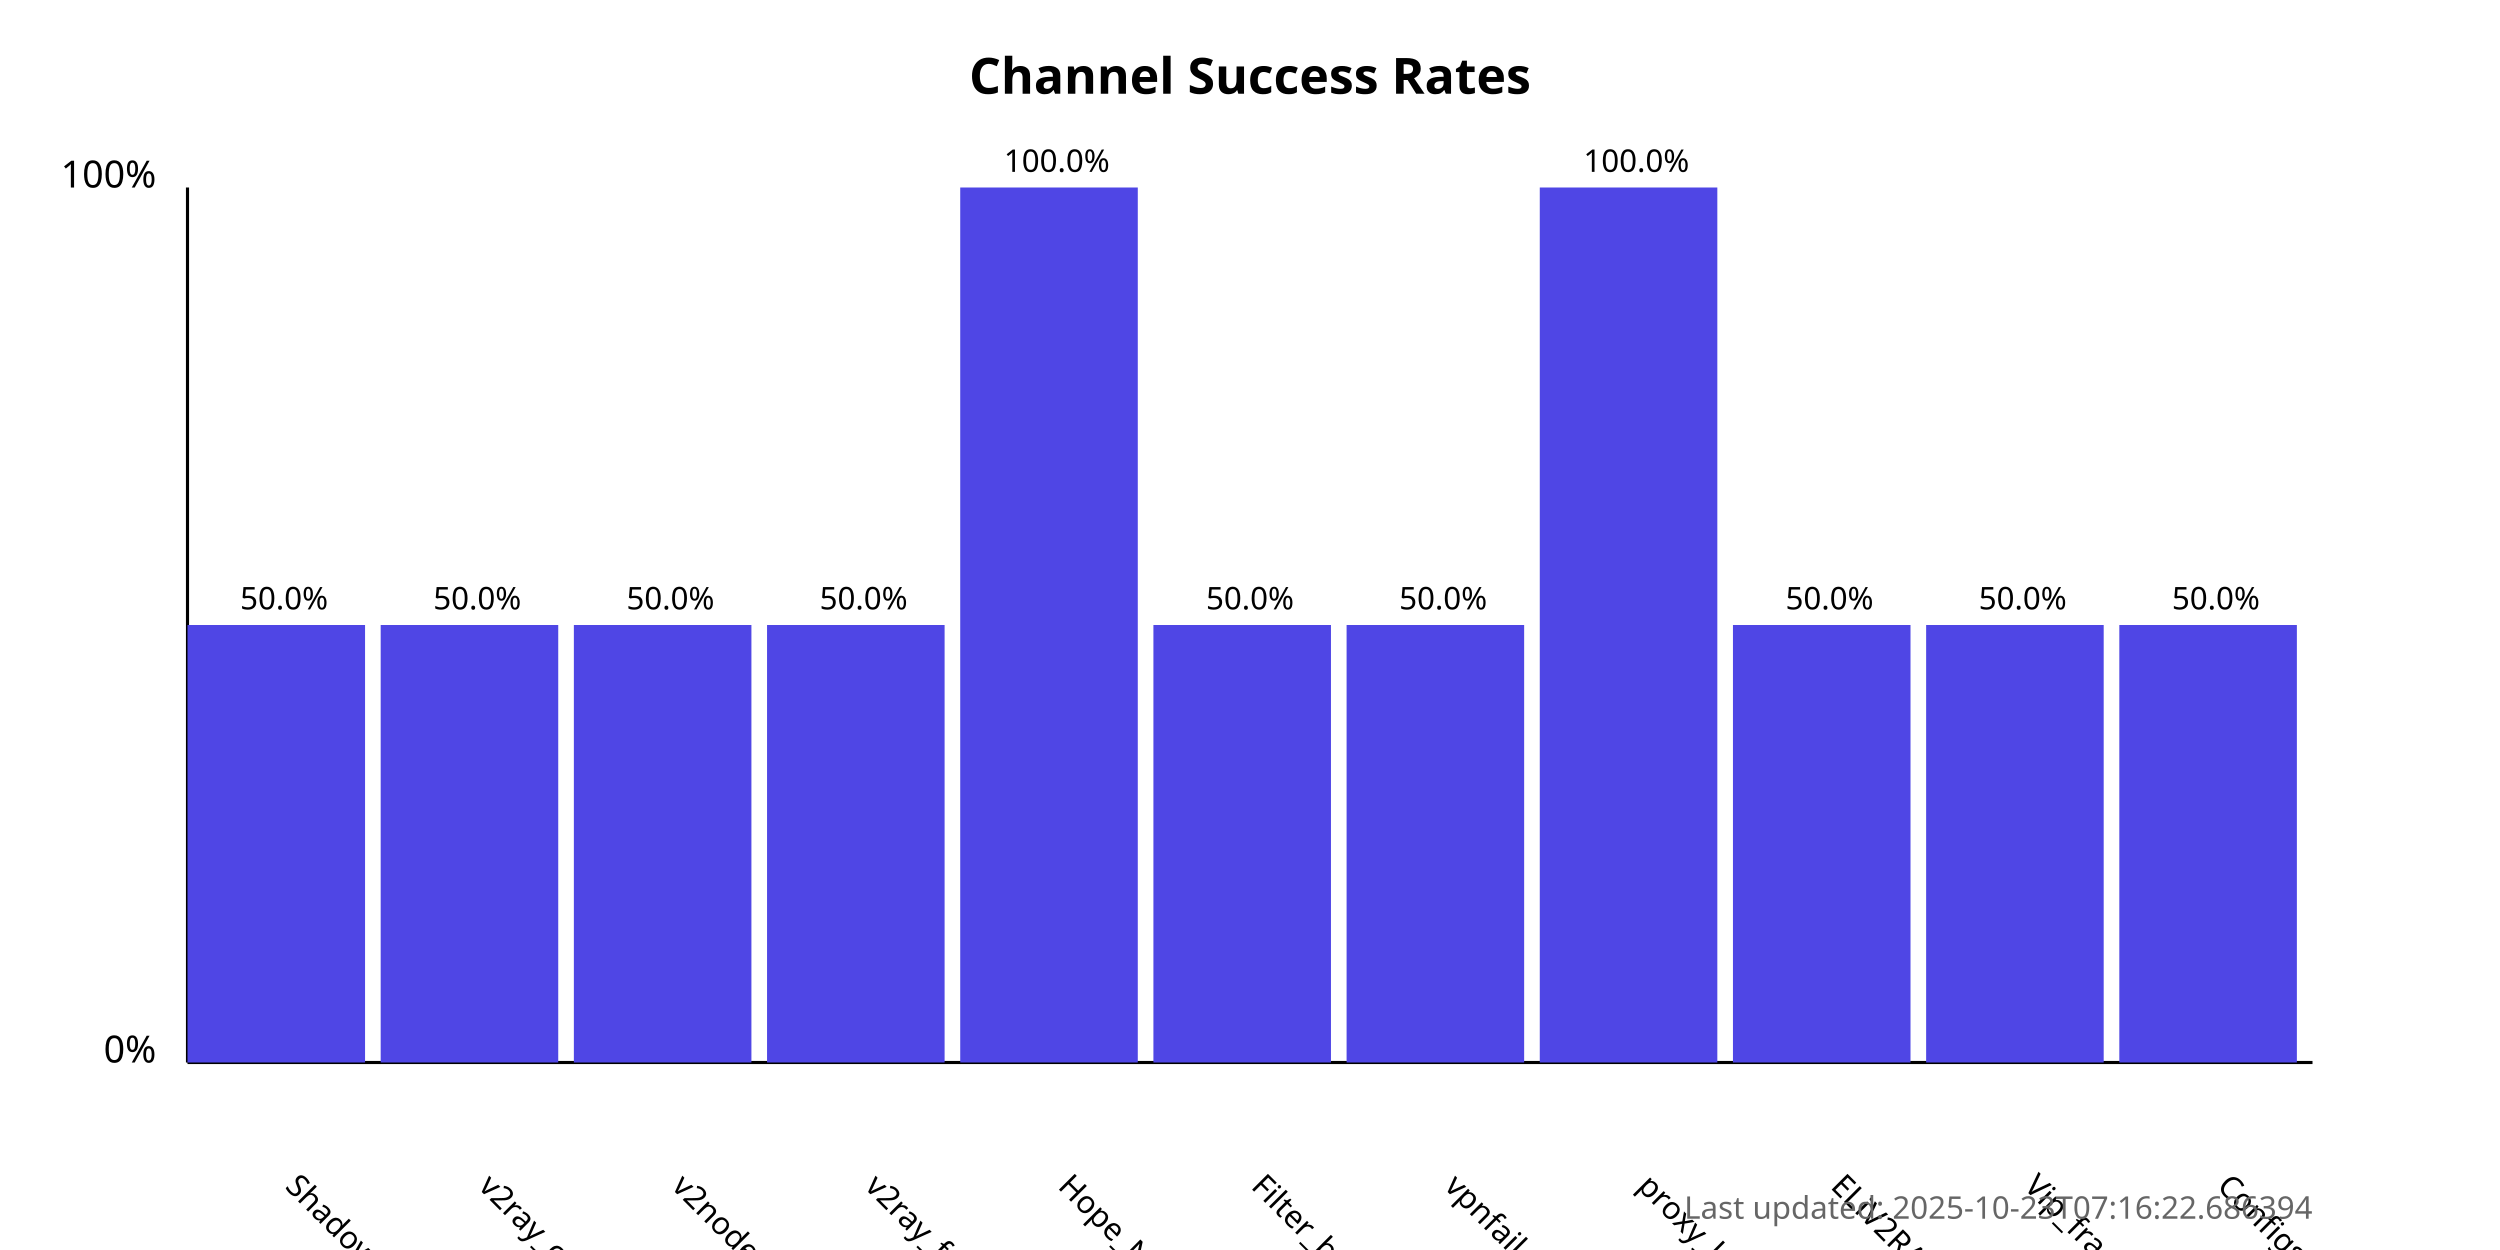
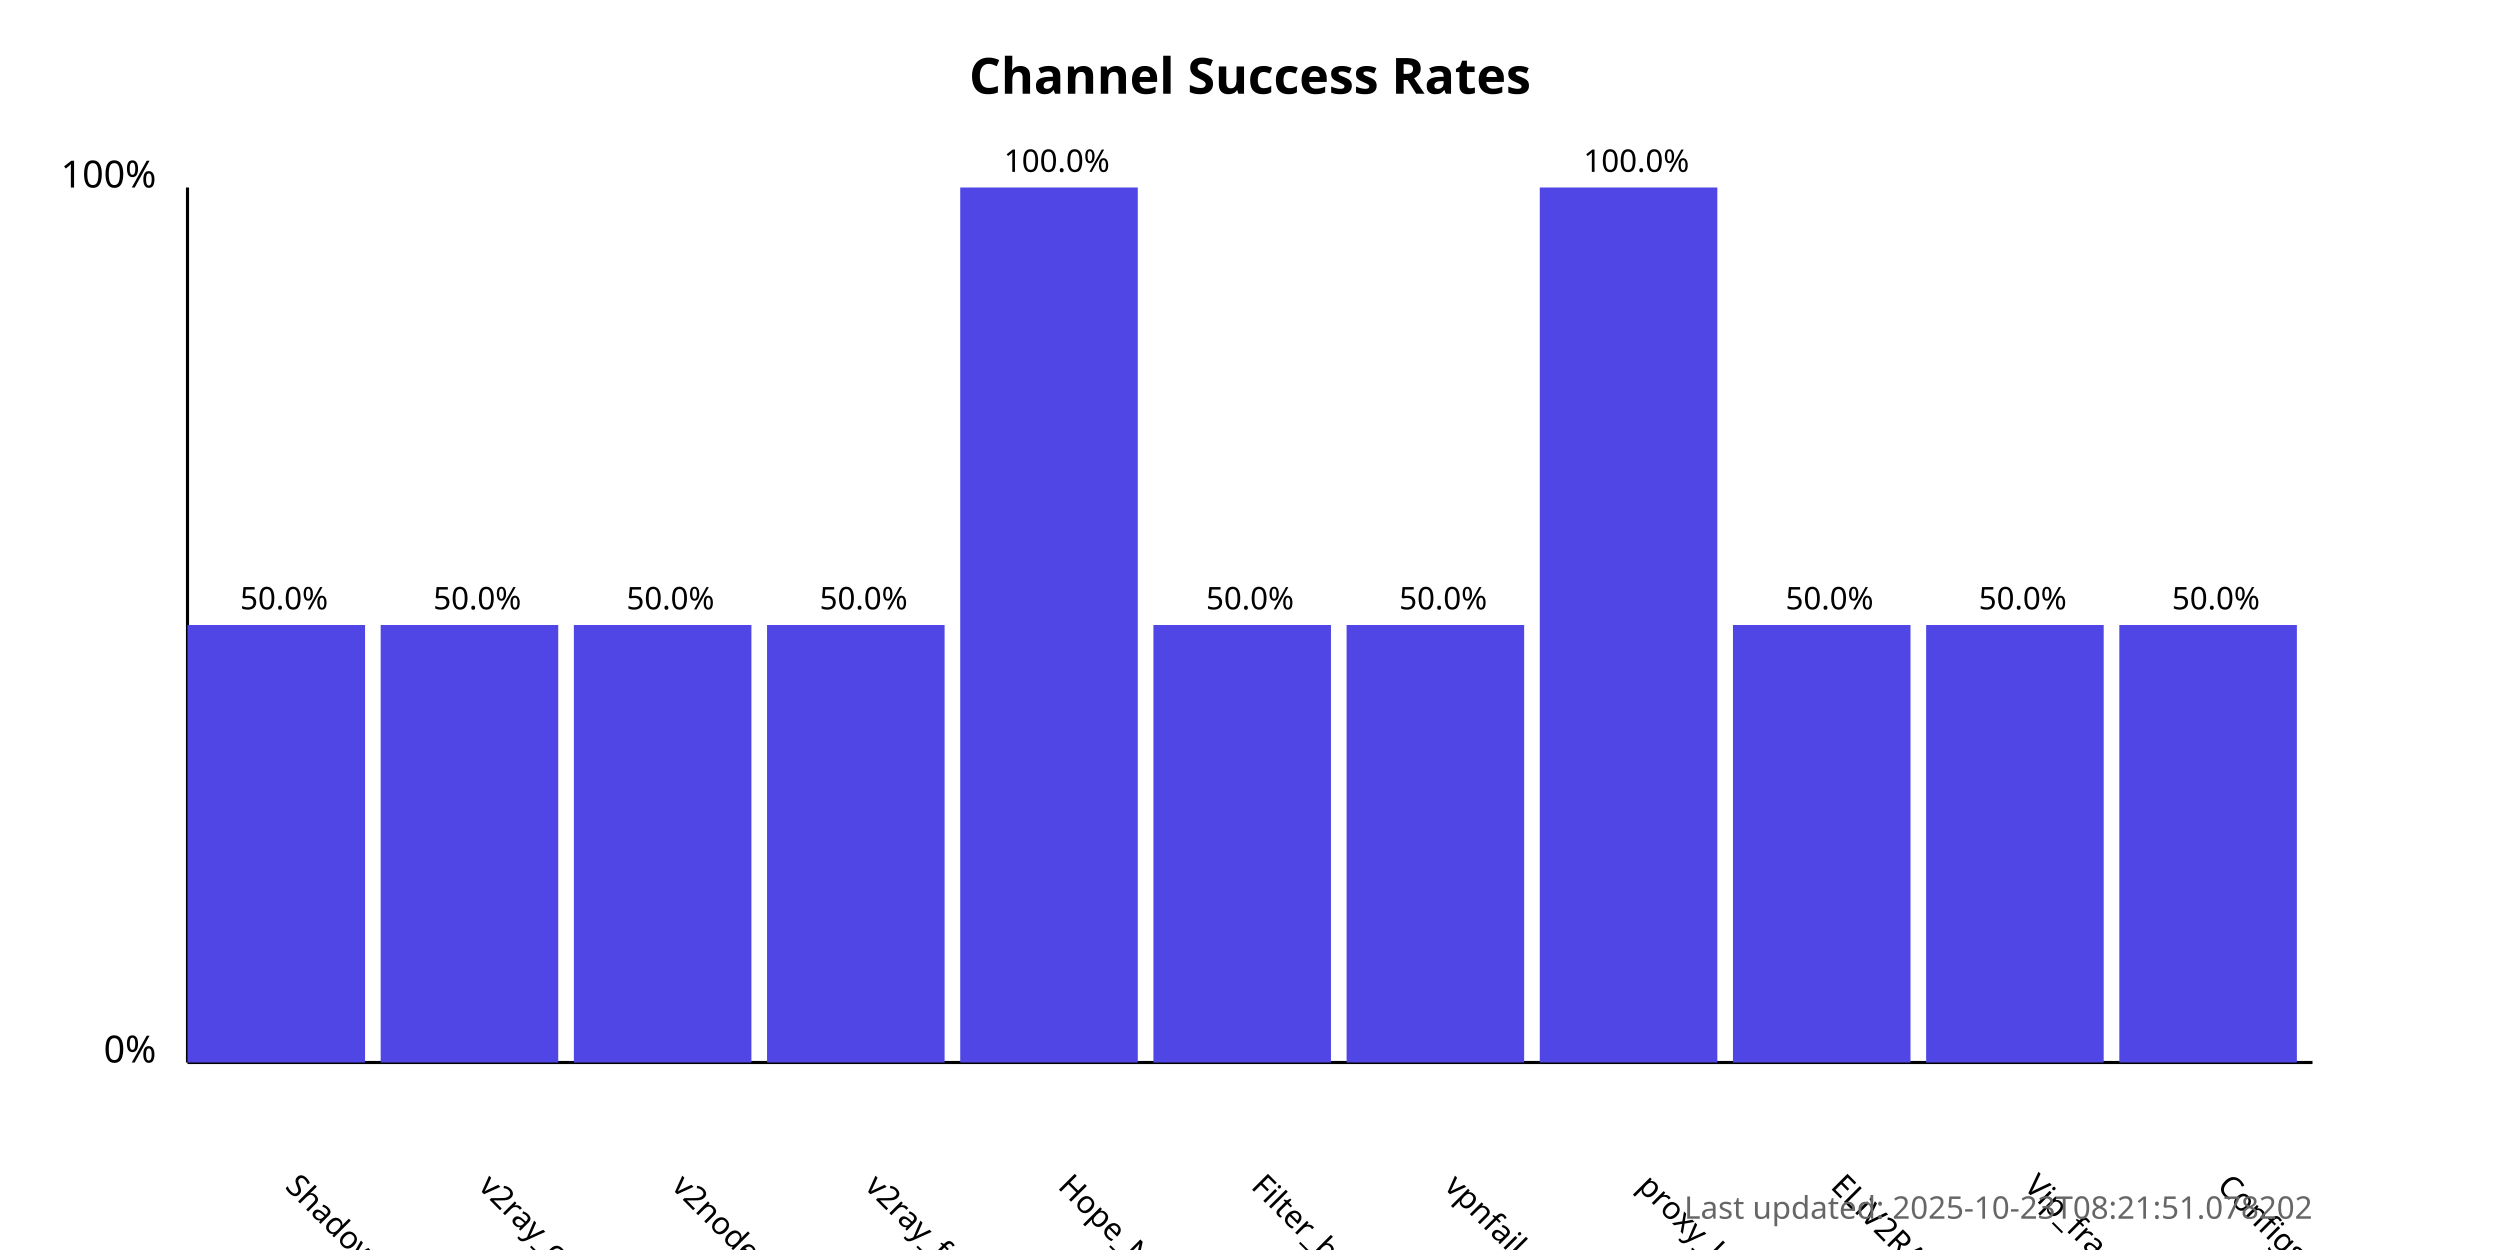
<svg xmlns="http://www.w3.org/2000/svg" width="800" height="400">
  <style>
            .chart-title { font: bold 16px sans-serif; }
            .axis-label { font: 12px sans-serif; }
            .tick-label { font: 10px sans-serif; }
            .bar { fill: #4f46e5; }
            .bar:hover { fill: #6366f1; }
            .timestamp { font: 10px sans-serif; fill: #666; }
        </style>
  <text x="400.0" y="30" text-anchor="middle" class="chart-title">
            Channel Success Rates
        </text>
  <line x1="60" y1="340" x2="60" y2="60" stroke="black" stroke-width="1" />
  <line x1="60" y1="340" x2="740" y2="340" stroke="black" stroke-width="1" />
  <text x="50" y="340" text-anchor="end" class="axis-label">0%</text>
  <text x="50" y="60" text-anchor="end" class="axis-label">100%</text>
  <g>
    <rect x="60" y="200.0" width="56.818" height="140.0" class="bar" />
    <text x="90.909" y="380" transform="rotate(45, 90.90909, 380)" text-anchor="start" class="tick-label">
                ShadowProxy66
            </text>
    <text x="90.909" y="195.0" text-anchor="middle" class="tick-label">
                50.0%
            </text>
  </g>
  <g>
    <rect x="121.818" y="200.0" width="56.818" height="140.0" class="bar" />
    <text x="152.727" y="380" transform="rotate(45, 152.7273, 380)" text-anchor="start" class="tick-label">
                v2ray_configs_pool
            </text>
    <text x="152.727" y="195.0" text-anchor="middle" class="tick-label">
                50.0%
            </text>
  </g>
  <g>
    <rect x="183.636" y="200.0" width="56.818" height="140.0" class="bar" />
    <text x="214.545" y="380" transform="rotate(45, 214.5455, 380)" text-anchor="start" class="tick-label">
                v2nodes
            </text>
    <text x="214.545" y="195.0" text-anchor="middle" class="tick-label">
                50.0%
            </text>
  </g>
  <g>
    <rect x="245.455" y="200.0" width="56.818" height="140.0" class="bar" />
    <text x="276.364" y="380" transform="rotate(45, 276.3636, 380)" text-anchor="start" class="tick-label">
                v2ray_free_conf
            </text>
    <text x="276.364" y="195.0" text-anchor="middle" class="tick-label">
                50.0%
            </text>
  </g>
  <g>
    <rect x="307.273" y="60.0" width="56.818" height="280.0" class="bar" />
    <text x="338.182" y="380" transform="rotate(45, 338.1818, 380)" text-anchor="start" class="tick-label">
                Hope_Net
            </text>
    <text x="338.182" y="55.0" text-anchor="middle" class="tick-label">
                100.0%
            </text>
  </g>
  <g>
    <rect x="369.091" y="200.0" width="56.818" height="140.0" class="bar" />
    <text x="400.0" y="380" transform="rotate(45, 400.0, 380)" text-anchor="start" class="tick-label">
                Filter_breaker
            </text>
    <text x="400.0" y="195.0" text-anchor="middle" class="tick-label">
                50.0%
            </text>
  </g>
  <g>
    <rect x="430.909" y="200.0" width="56.818" height="140.0" class="bar" />
    <text x="461.818" y="380" transform="rotate(45, 461.8182, 380)" text-anchor="start" class="tick-label">
                vpnfail_vless
            </text>
    <text x="461.818" y="195.0" text-anchor="middle" class="tick-label">
                50.0%
            </text>
  </g>
  <g>
    <rect x="492.727" y="60.0" width="56.818" height="280.0" class="bar" />
    <text x="523.636" y="380" transform="rotate(45, 523.6364, 380)" text-anchor="start" class="tick-label">
                proxy_kafee
            </text>
    <text x="523.636" y="55.0" text-anchor="middle" class="tick-label">
                100.0%
            </text>
  </g>
  <g>
    <rect x="554.545" y="200.0" width="56.818" height="140.0" class="bar" />
    <text x="585.455" y="380" transform="rotate(45, 585.4545, 380)" text-anchor="start" class="tick-label">
                ELiV2RAY
            </text>
    <text x="585.455" y="195.0" text-anchor="middle" class="tick-label">
                50.0%
            </text>
  </g>
  <g>
    <rect x="616.364" y="200.0" width="56.818" height="140.0" class="bar" />
    <text x="647.273" y="380" transform="rotate(45, 647.2727, 380)" text-anchor="start" class="tick-label">
                Vip_fragment_v2ray
            </text>
    <text x="647.273" y="195.0" text-anchor="middle" class="tick-label">
                50.0%
            </text>
  </g>
  <g>
    <rect x="678.182" y="200.0" width="56.818" height="140.0" class="bar" />
    <text x="709.091" y="380" transform="rotate(45, 709.0909, 380)" text-anchor="start" class="tick-label">
                ConfigsHubPlus
            </text>
    <text x="709.091" y="195.0" text-anchor="middle" class="tick-label">
                50.0%
            </text>
  </g>
  <text x="740" y="390" text-anchor="end" class="timestamp">
-             Last updated: 2025-10-23T07:16:22.686394
+             Last updated: 2025-10-23T08:21:51.078202
        </text>
</svg>
